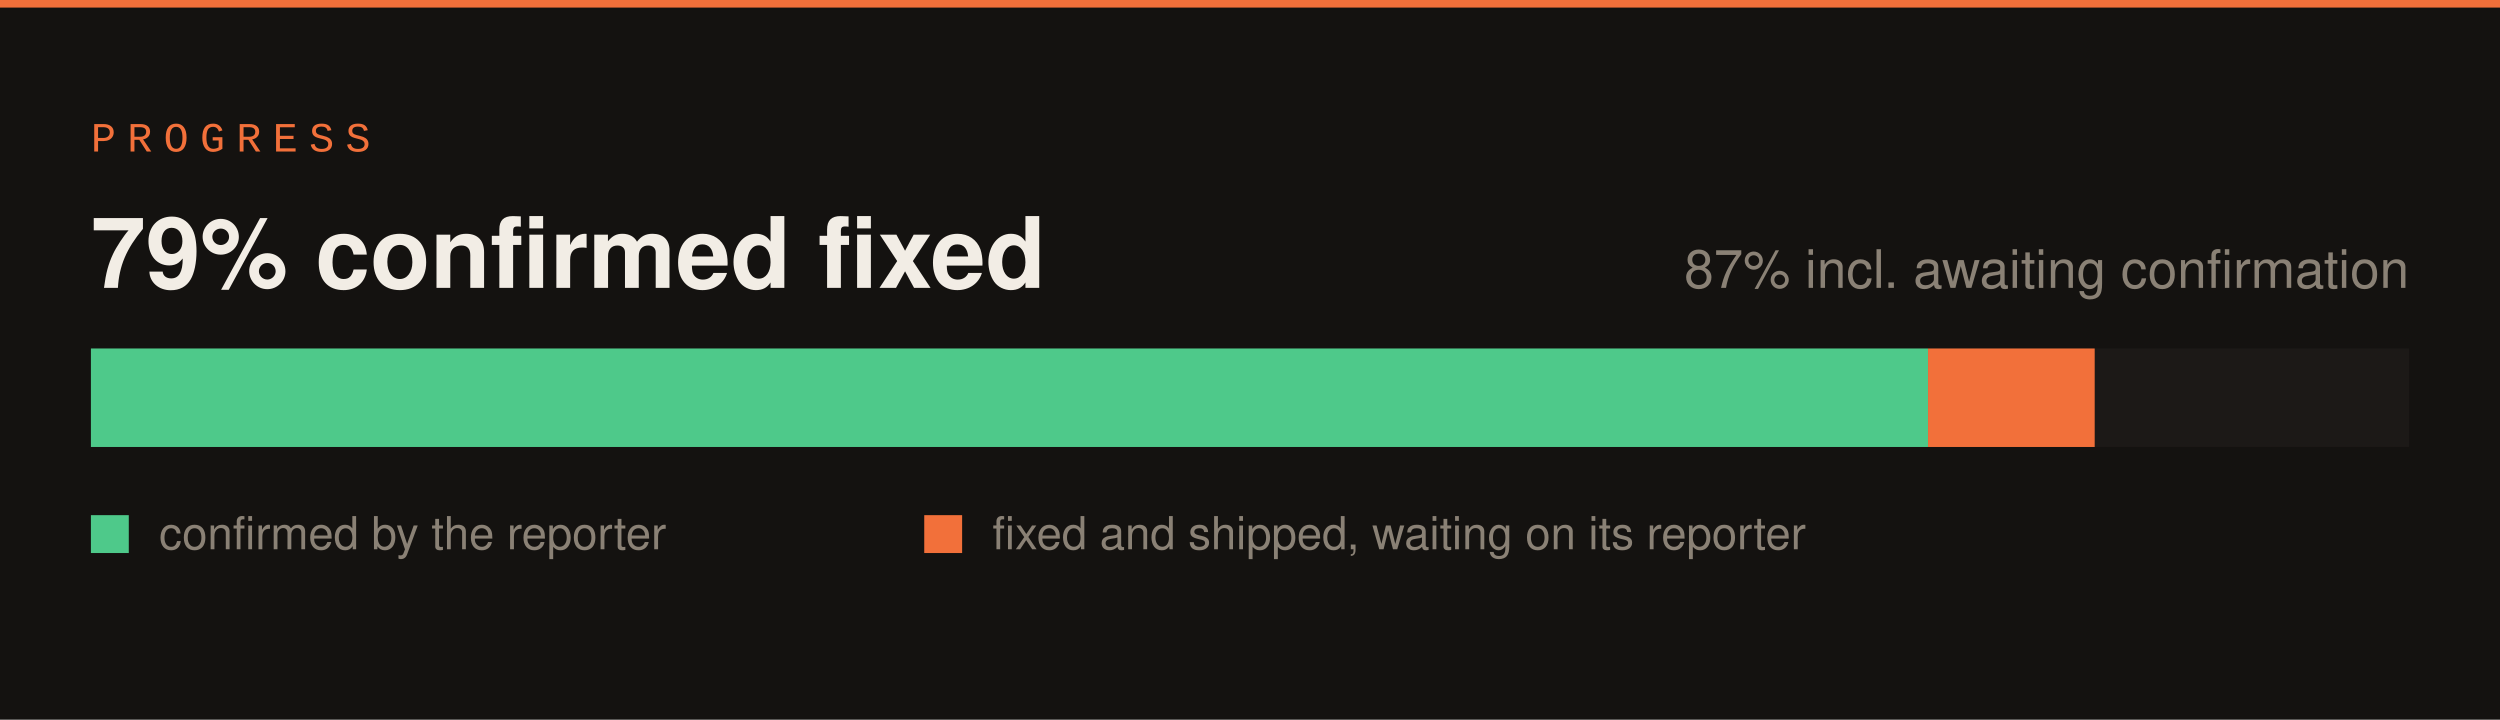
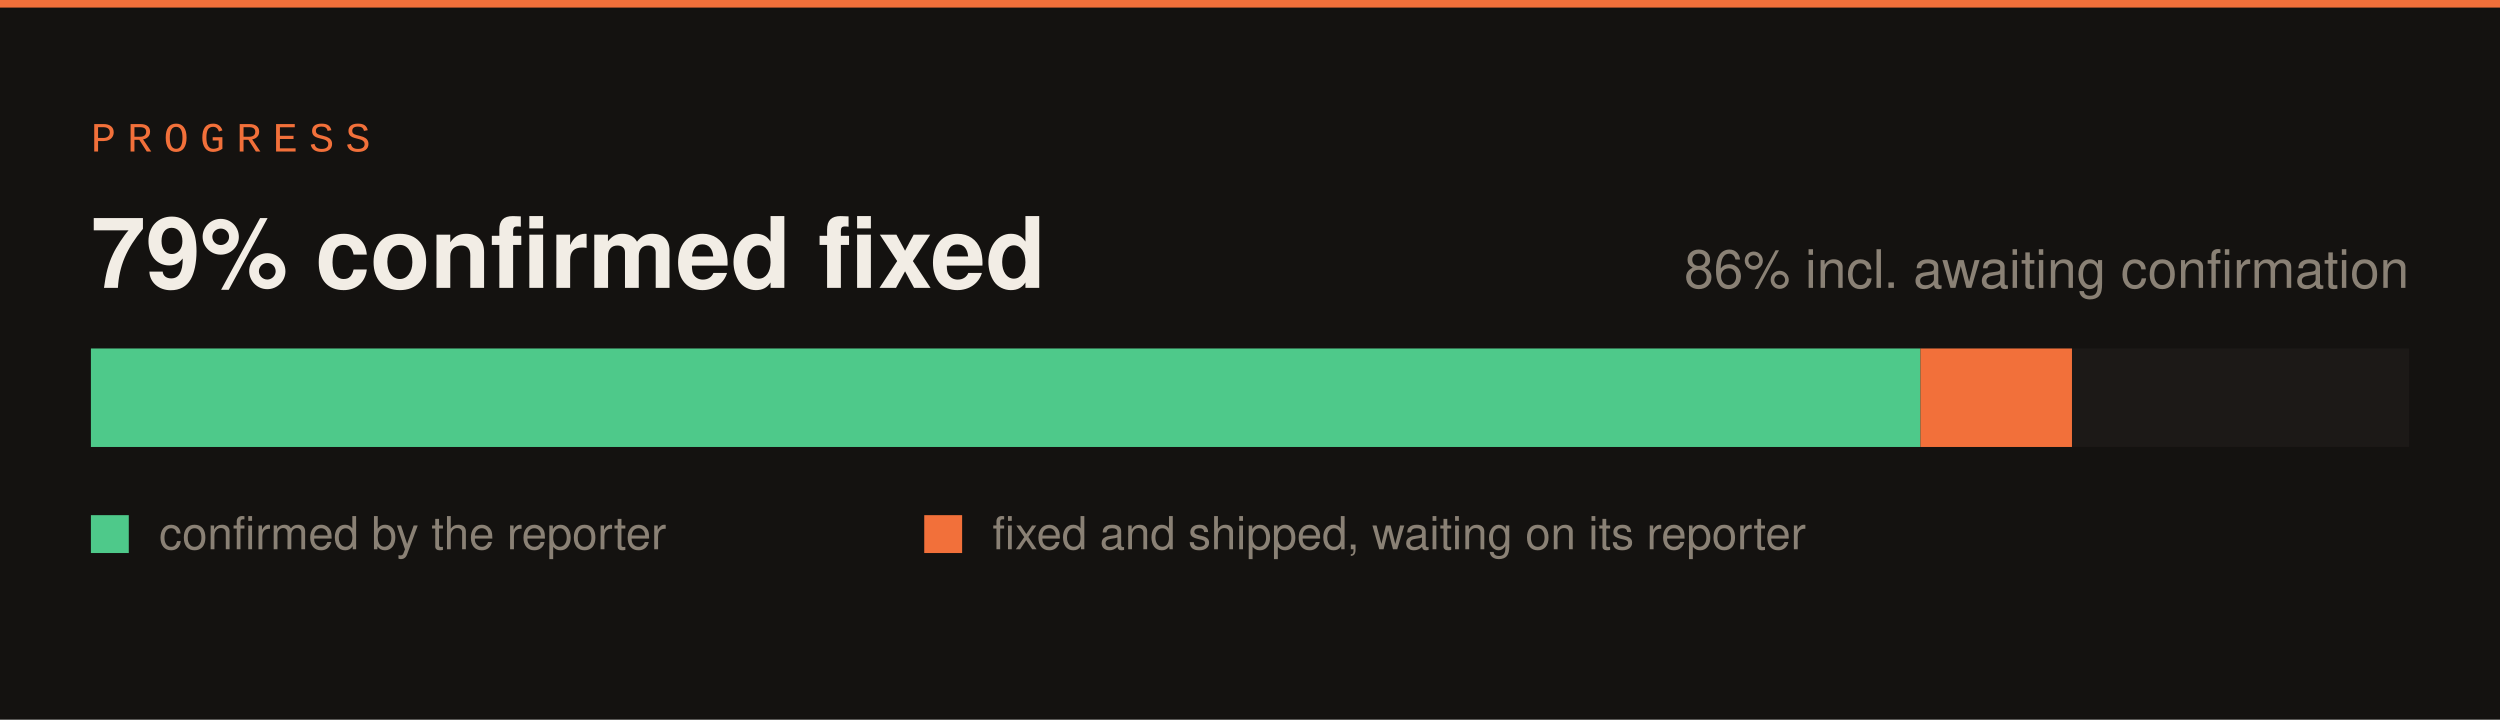
<svg xmlns="http://www.w3.org/2000/svg" width="660" height="190" viewBox="0 0 660 190">
  <rect width="660" height="190" fill="#141210" />
  <rect x="0" y="0" width="660" height="2" fill="#f2703a" />
  <text x="24" y="40" font-family="SFMono-Regular,Consolas,Liberation Mono,monospace" font-size="11" letter-spacing="3" fill="#f2703a">PROGRESS</text>
  <rect x="24" y="92" width="612" height="26" fill="#1c1917" />
-   <rect x="24" y="92" width="485" height="26" fill="#4ec98a" />
-   <rect x="509" y="92" width="44" height="26" fill="#f2703a" />
+   <rect x="24" y="92" width="483" height="26" fill="#4ec98a" />
+   <rect x="507" y="92" width="40" height="26" fill="#f2703a" />
  <text x="24" y="76" font-family="-apple-system,Segoe UI,Helvetica,Arial,sans-serif" font-size="26" font-weight="700" fill="#f2ede5">79% confirmed fixed</text>
-   <text x="636" y="76" font-family="-apple-system,Segoe UI,Helvetica,Arial,sans-serif" font-size="14" fill="#8a8175" text-anchor="end">87% incl. awaiting confirmation</text>
+   <text x="636" y="76" font-family="-apple-system,Segoe UI,Helvetica,Arial,sans-serif" font-size="14" fill="#8a8175" text-anchor="end">86% incl. awaiting confirmation</text>
  <rect x="24" y="136" width="10" height="10" fill="#4ec98a" />
  <text x="42" y="145" font-family="-apple-system,Segoe UI,Helvetica,Arial,sans-serif" font-size="12" fill="#8a8175">confirmed by the reporter</text>
  <rect x="244" y="136" width="10" height="10" fill="#f2703a" />
  <text x="262" y="145" font-family="-apple-system,Segoe UI,Helvetica,Arial,sans-serif" font-size="12" fill="#8a8175">fixed and shipped, waiting on its reporter</text>
</svg>
